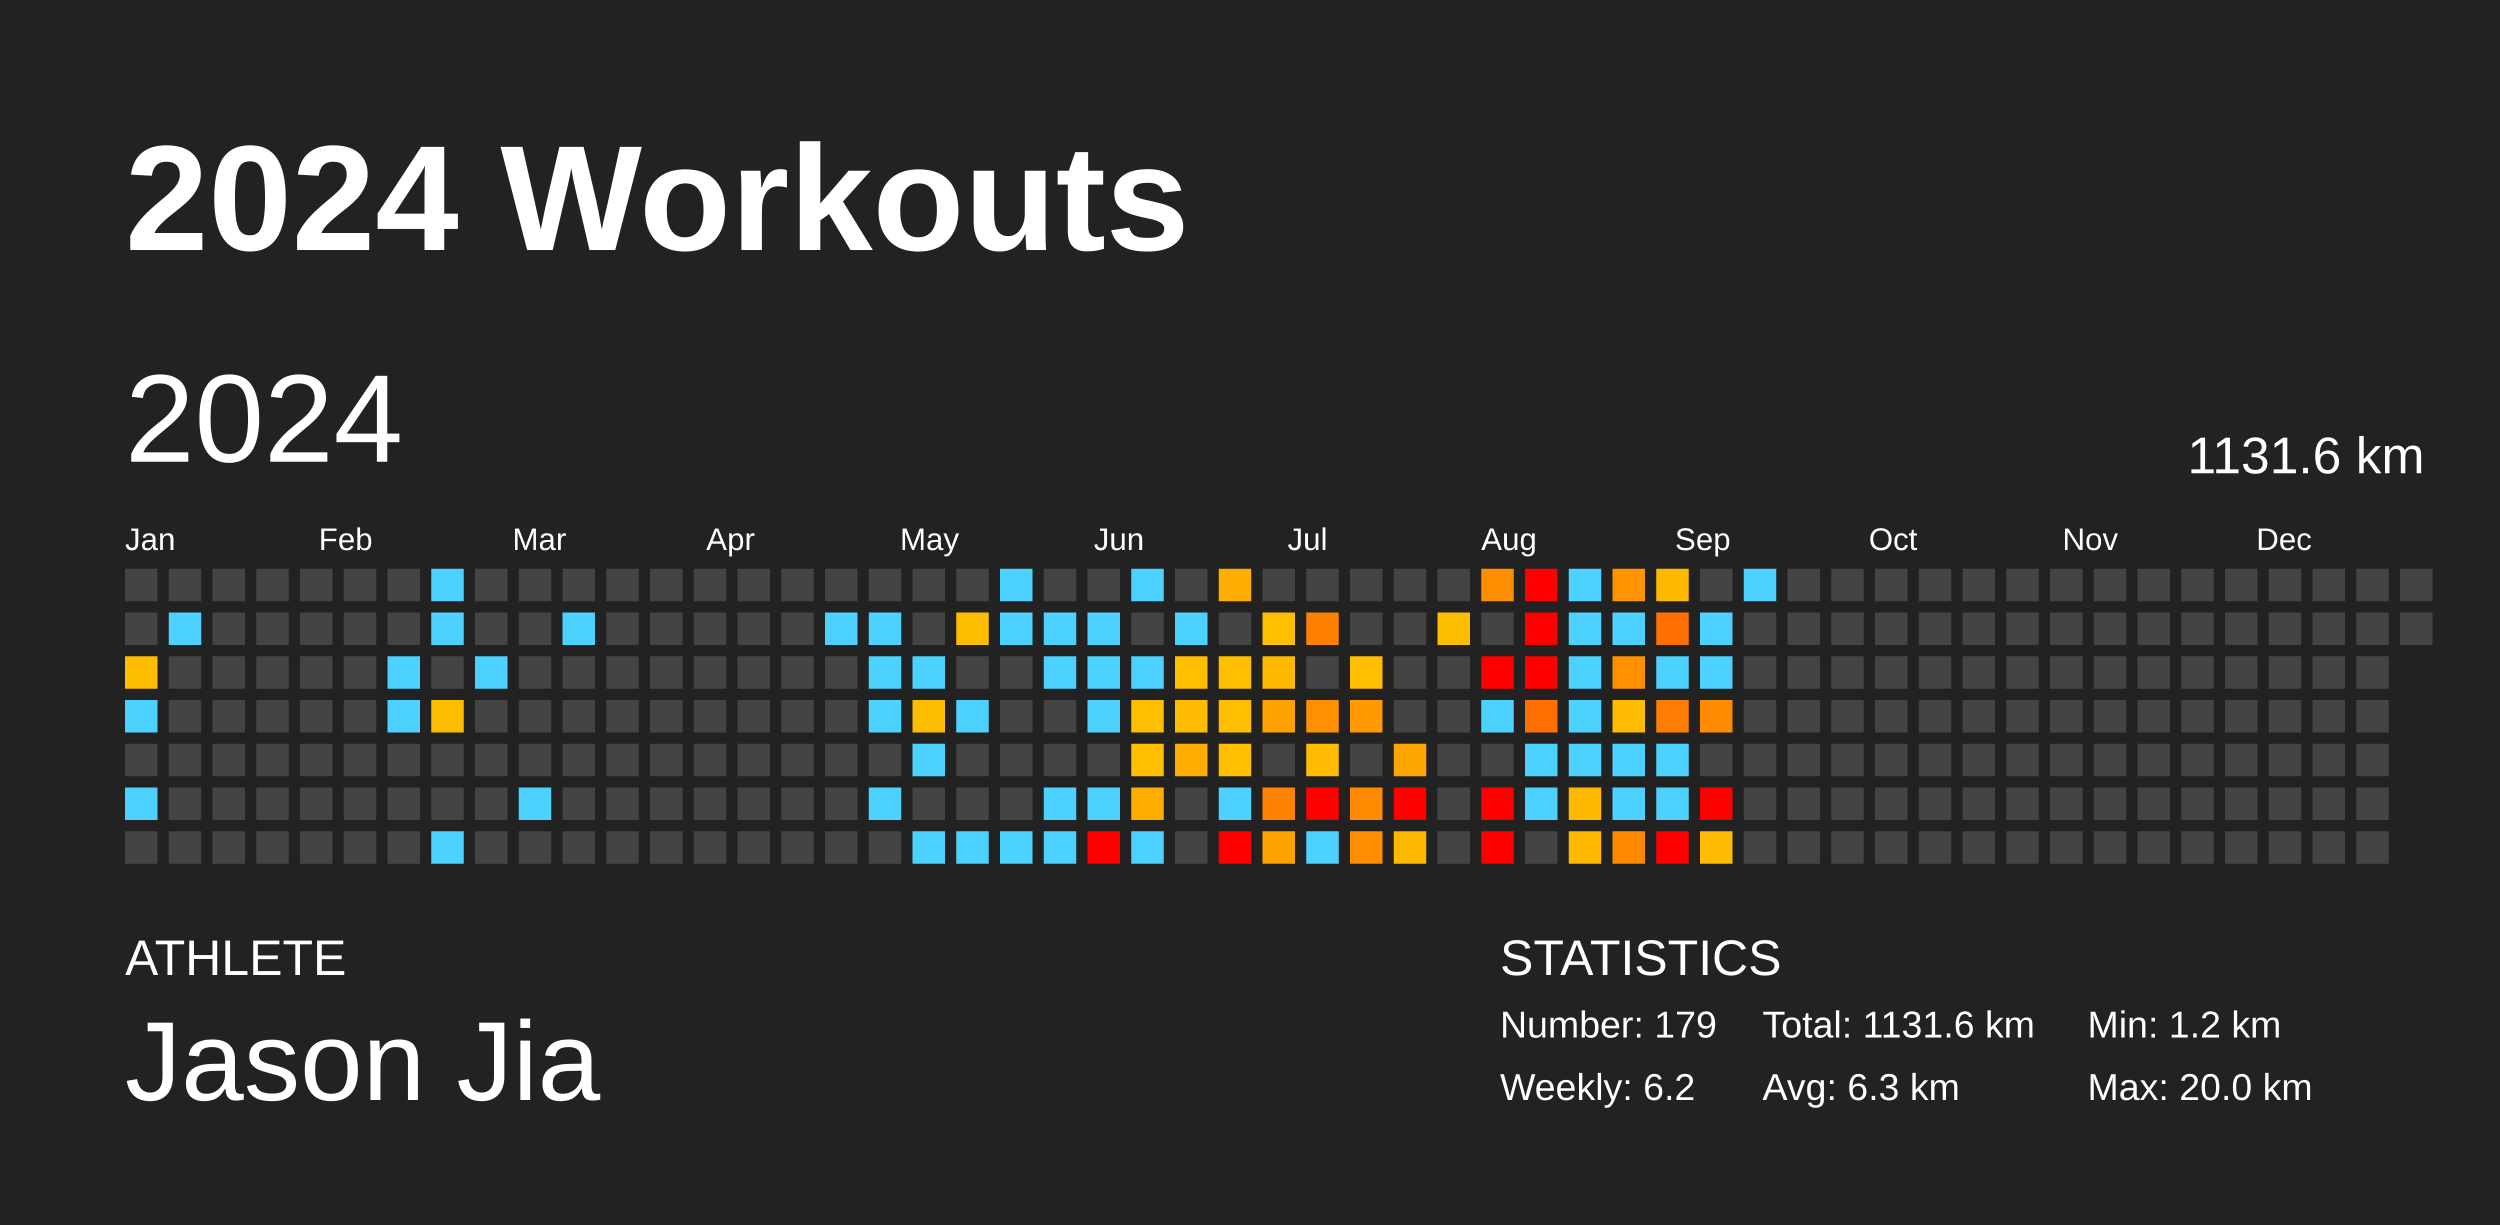
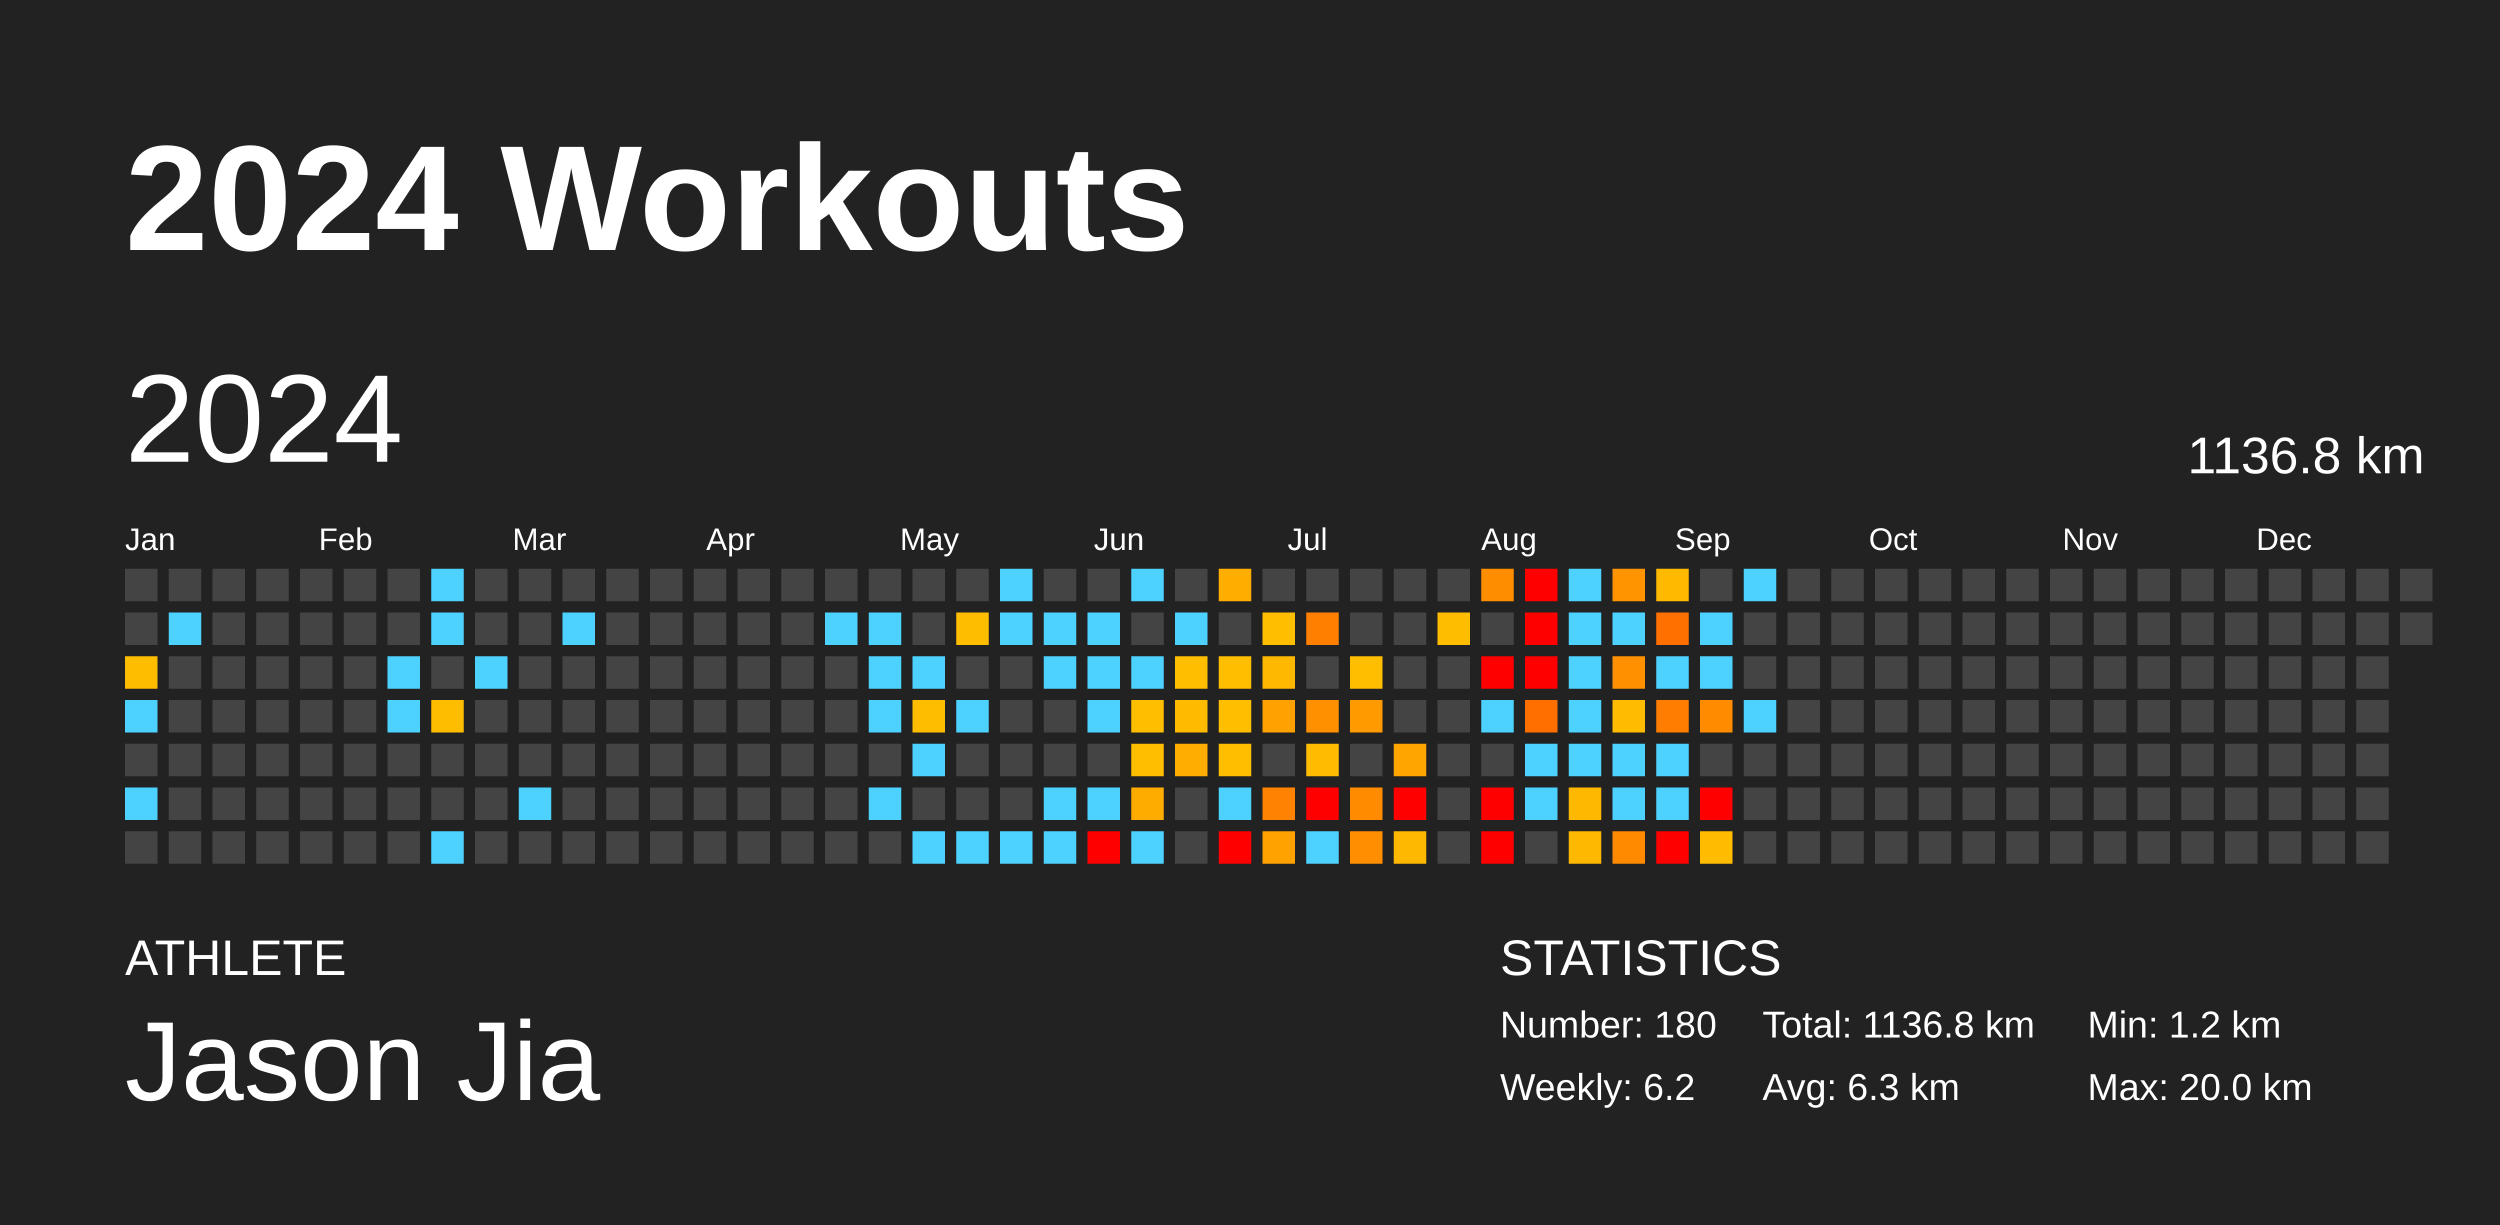
<svg xmlns="http://www.w3.org/2000/svg" baseProfile="full" height="98mm" version="1.1" viewBox="0,0,200,98" width="200mm">
  <defs />
  <rect fill="#222222" height="98" width="200" x="0" y="0" />
  <text fill="#FFFFFF" style="font-size:12px; font-family:Arial; font-weight:bold;" x="10" y="20">2024 Workouts</text>
  <text fill="#FFFFFF" style="font-size:4px; font-family:Arial" x="10" y="78">ATHLETE</text>
  <text fill="#FFFFFF" style="font-size:9px; font-family:Arial" x="10" y="88">Jason Jia</text>
  <text fill="#FFFFFF" style="font-size:4px; font-family:Arial" x="120" y="78">STATISTICS</text>
-   <text fill="#FFFFFF" style="font-size:3px; font-family:Arial" x="120" y="83">Number: 179</text>
+   <text fill="#FFFFFF" style="font-size:3px; font-family:Arial" x="120" y="83">Number: 180</text>
  <text fill="#FFFFFF" style="font-size:3px; font-family:Arial" x="120" y="88">Weekly: 6.2</text>
-   <text fill="#FFFFFF" style="font-size:3px; font-family:Arial" x="141" y="83">Total: 1131.6 km</text>
+   <text fill="#FFFFFF" style="font-size:3px; font-family:Arial" x="141" y="83">Total: 1136.8 km</text>
  <text fill="#FFFFFF" style="font-size:3px; font-family:Arial" x="141" y="88">Avg: 6.3 km</text>
  <text fill="#FFFFFF" style="font-size:3px; font-family:Arial" x="167" y="83">Min: 1.2 km</text>
  <text fill="#FFFFFF" style="font-size:3px; font-family:Arial" x="167" y="88">Max: 20.0 km</text>
  <text dominant-baseline="hanging" fill="#FFFFFF" style="font-size:10.0px; font-family:Arial;" x="10" y="30">2024</text>
-   <text dominant-baseline="hanging" fill="#FFFFFF" style="font-size:4.125px; font-family:Arial;" x="175" y="35">1131.6 km</text>
+   <text dominant-baseline="hanging" fill="#FFFFFF" style="font-size:4.125px; font-family:Arial;" x="175" y="35">1136.8 km</text>
  <text fill="#FFFFFF" style="font-size:2.5px; font-family:Arial" x="10.0" y="44">Jan</text>
  <text fill="#FFFFFF" style="font-size:2.5px; font-family:Arial" x="25.5" y="44">Feb</text>
  <text fill="#FFFFFF" style="font-size:2.5px; font-family:Arial" x="41.0" y="44">Mar</text>
  <text fill="#FFFFFF" style="font-size:2.5px; font-family:Arial" x="56.5" y="44">Apr</text>
  <text fill="#FFFFFF" style="font-size:2.5px; font-family:Arial" x="72.0" y="44">May</text>
  <text fill="#FFFFFF" style="font-size:2.5px; font-family:Arial" x="87.5" y="44">Jun</text>
  <text fill="#FFFFFF" style="font-size:2.5px; font-family:Arial" x="103.0" y="44">Jul</text>
  <text fill="#FFFFFF" style="font-size:2.5px; font-family:Arial" x="118.5" y="44">Aug</text>
  <text fill="#FFFFFF" style="font-size:2.5px; font-family:Arial" x="134.0" y="44">Sep</text>
  <text fill="#FFFFFF" style="font-size:2.5px; font-family:Arial" x="149.5" y="44">Oct</text>
  <text fill="#FFFFFF" style="font-size:2.5px; font-family:Arial" x="165.0" y="44">Nov</text>
  <text fill="#FFFFFF" style="font-size:2.5px; font-family:Arial" x="180.5" y="44">Dec</text>
  <rect fill="#444444" height="2.6" width="2.6" x="10.0" y="45.5" />
  <rect fill="#444444" height="2.6" width="2.6" x="10.0" y="49.0" />
  <rect fill="#ffbd00" height="2.6" width="2.6" x="10.0" y="52.5" />
  <rect fill="#4dd2ff" height="2.6" width="2.6" x="10.0" y="56.0" />
  <rect fill="#444444" height="2.6" width="2.6" x="10.0" y="59.5" />
  <rect fill="#4dd2ff" height="2.6" width="2.6" x="10.0" y="63.0" />
  <rect fill="#444444" height="2.6" width="2.6" x="10.0" y="66.5" />
  <rect fill="#444444" height="2.6" width="2.6" x="13.5" y="45.5" />
  <rect fill="#4dd2ff" height="2.6" width="2.6" x="13.5" y="49.0" />
  <rect fill="#444444" height="2.6" width="2.6" x="13.5" y="52.5" />
  <rect fill="#444444" height="2.6" width="2.6" x="13.5" y="56.0" />
  <rect fill="#444444" height="2.6" width="2.6" x="13.5" y="59.5" />
  <rect fill="#444444" height="2.6" width="2.6" x="13.5" y="63.0" />
  <rect fill="#444444" height="2.6" width="2.6" x="13.5" y="66.5" />
  <rect fill="#444444" height="2.6" width="2.6" x="17.0" y="45.5" />
  <rect fill="#444444" height="2.6" width="2.6" x="17.0" y="49.0" />
  <rect fill="#444444" height="2.6" width="2.6" x="17.0" y="52.5" />
  <rect fill="#444444" height="2.6" width="2.6" x="17.0" y="56.0" />
  <rect fill="#444444" height="2.6" width="2.6" x="17.0" y="59.5" />
  <rect fill="#444444" height="2.6" width="2.6" x="17.0" y="63.0" />
  <rect fill="#444444" height="2.6" width="2.6" x="17.0" y="66.5" />
  <rect fill="#444444" height="2.6" width="2.6" x="20.5" y="45.5" />
  <rect fill="#444444" height="2.6" width="2.6" x="20.5" y="49.0" />
  <rect fill="#444444" height="2.6" width="2.6" x="20.5" y="52.5" />
  <rect fill="#444444" height="2.6" width="2.6" x="20.5" y="56.0" />
  <rect fill="#444444" height="2.6" width="2.6" x="20.5" y="59.5" />
  <rect fill="#444444" height="2.6" width="2.6" x="20.5" y="63.0" />
  <rect fill="#444444" height="2.6" width="2.6" x="20.5" y="66.5" />
  <rect fill="#444444" height="2.6" width="2.6" x="24.0" y="45.5" />
  <rect fill="#444444" height="2.6" width="2.6" x="24.0" y="49.0" />
  <rect fill="#444444" height="2.6" width="2.6" x="24.0" y="52.5" />
  <rect fill="#444444" height="2.6" width="2.6" x="24.0" y="56.0" />
  <rect fill="#444444" height="2.6" width="2.6" x="24.0" y="59.5" />
  <rect fill="#444444" height="2.6" width="2.6" x="24.0" y="63.0" />
  <rect fill="#444444" height="2.6" width="2.6" x="24.0" y="66.5" />
  <rect fill="#444444" height="2.6" width="2.6" x="27.5" y="45.5" />
  <rect fill="#444444" height="2.6" width="2.6" x="27.5" y="49.0" />
  <rect fill="#444444" height="2.6" width="2.6" x="27.5" y="52.5" />
  <rect fill="#444444" height="2.6" width="2.6" x="27.5" y="56.0" />
  <rect fill="#444444" height="2.6" width="2.6" x="27.5" y="59.5" />
  <rect fill="#444444" height="2.6" width="2.6" x="27.5" y="63.0" />
  <rect fill="#444444" height="2.6" width="2.6" x="27.5" y="66.5" />
  <rect fill="#444444" height="2.6" width="2.6" x="31.0" y="45.5" />
  <rect fill="#444444" height="2.6" width="2.6" x="31.0" y="49.0" />
  <rect fill="#4dd2ff" height="2.6" width="2.6" x="31.0" y="52.5" />
  <rect fill="#4dd2ff" height="2.6" width="2.6" x="31.0" y="56.0" />
  <rect fill="#444444" height="2.6" width="2.6" x="31.0" y="59.5" />
  <rect fill="#444444" height="2.6" width="2.6" x="31.0" y="63.0" />
  <rect fill="#444444" height="2.6" width="2.6" x="31.0" y="66.5" />
  <rect fill="#4dd2ff" height="2.6" width="2.6" x="34.5" y="45.5" />
  <rect fill="#4dd2ff" height="2.6" width="2.6" x="34.5" y="49.0" />
  <rect fill="#444444" height="2.6" width="2.6" x="34.5" y="52.5" />
  <rect fill="#ffbd00" height="2.6" width="2.6" x="34.5" y="56.0" />
  <rect fill="#444444" height="2.6" width="2.6" x="34.5" y="59.5" />
  <rect fill="#444444" height="2.6" width="2.6" x="34.5" y="63.0" />
  <rect fill="#4dd2ff" height="2.6" width="2.6" x="34.5" y="66.5" />
  <rect fill="#444444" height="2.6" width="2.6" x="38.0" y="45.5" />
  <rect fill="#444444" height="2.6" width="2.6" x="38.0" y="49.0" />
  <rect fill="#4dd2ff" height="2.6" width="2.6" x="38.0" y="52.5" />
  <rect fill="#444444" height="2.6" width="2.6" x="38.0" y="56.0" />
  <rect fill="#444444" height="2.6" width="2.6" x="38.0" y="59.5" />
  <rect fill="#444444" height="2.6" width="2.6" x="38.0" y="63.0" />
  <rect fill="#444444" height="2.6" width="2.6" x="38.0" y="66.5" />
  <rect fill="#444444" height="2.6" width="2.6" x="41.5" y="45.5" />
  <rect fill="#444444" height="2.6" width="2.6" x="41.5" y="49.0" />
  <rect fill="#444444" height="2.6" width="2.6" x="41.5" y="52.5" />
  <rect fill="#444444" height="2.6" width="2.6" x="41.5" y="56.0" />
  <rect fill="#444444" height="2.6" width="2.6" x="41.5" y="59.5" />
  <rect fill="#4dd2ff" height="2.6" width="2.6" x="41.5" y="63.0" />
  <rect fill="#444444" height="2.6" width="2.6" x="41.5" y="66.5" />
  <rect fill="#444444" height="2.6" width="2.6" x="45.0" y="45.5" />
  <rect fill="#4dd2ff" height="2.6" width="2.6" x="45.0" y="49.0" />
  <rect fill="#444444" height="2.6" width="2.6" x="45.0" y="52.5" />
  <rect fill="#444444" height="2.6" width="2.6" x="45.0" y="56.0" />
  <rect fill="#444444" height="2.6" width="2.6" x="45.0" y="59.5" />
  <rect fill="#444444" height="2.6" width="2.6" x="45.0" y="63.0" />
  <rect fill="#444444" height="2.6" width="2.6" x="45.0" y="66.5" />
  <rect fill="#444444" height="2.6" width="2.6" x="48.5" y="45.5" />
  <rect fill="#444444" height="2.6" width="2.6" x="48.5" y="49.0" />
  <rect fill="#444444" height="2.6" width="2.6" x="48.5" y="52.5" />
  <rect fill="#444444" height="2.6" width="2.6" x="48.5" y="56.0" />
  <rect fill="#444444" height="2.6" width="2.6" x="48.5" y="59.5" />
  <rect fill="#444444" height="2.6" width="2.6" x="48.5" y="63.0" />
  <rect fill="#444444" height="2.6" width="2.6" x="48.5" y="66.5" />
  <rect fill="#444444" height="2.6" width="2.6" x="52.0" y="45.5" />
  <rect fill="#444444" height="2.6" width="2.6" x="52.0" y="49.0" />
  <rect fill="#444444" height="2.6" width="2.6" x="52.0" y="52.5" />
  <rect fill="#444444" height="2.6" width="2.6" x="52.0" y="56.0" />
  <rect fill="#444444" height="2.6" width="2.6" x="52.0" y="59.5" />
  <rect fill="#444444" height="2.6" width="2.6" x="52.0" y="63.0" />
  <rect fill="#444444" height="2.6" width="2.6" x="52.0" y="66.5" />
  <rect fill="#444444" height="2.6" width="2.6" x="55.5" y="45.5" />
  <rect fill="#444444" height="2.6" width="2.6" x="55.5" y="49.0" />
  <rect fill="#444444" height="2.6" width="2.6" x="55.5" y="52.5" />
  <rect fill="#444444" height="2.6" width="2.6" x="55.5" y="56.0" />
  <rect fill="#444444" height="2.6" width="2.6" x="55.5" y="59.5" />
  <rect fill="#444444" height="2.6" width="2.6" x="55.5" y="63.0" />
  <rect fill="#444444" height="2.6" width="2.6" x="55.5" y="66.5" />
  <rect fill="#444444" height="2.6" width="2.6" x="59.0" y="45.5" />
  <rect fill="#444444" height="2.6" width="2.6" x="59.0" y="49.0" />
  <rect fill="#444444" height="2.6" width="2.6" x="59.0" y="52.5" />
  <rect fill="#444444" height="2.6" width="2.6" x="59.0" y="56.0" />
  <rect fill="#444444" height="2.6" width="2.6" x="59.0" y="59.5" />
  <rect fill="#444444" height="2.6" width="2.6" x="59.0" y="63.0" />
  <rect fill="#444444" height="2.6" width="2.6" x="59.0" y="66.5" />
  <rect fill="#444444" height="2.6" width="2.6" x="62.5" y="45.5" />
  <rect fill="#444444" height="2.6" width="2.6" x="62.5" y="49.0" />
  <rect fill="#444444" height="2.6" width="2.6" x="62.5" y="52.5" />
  <rect fill="#444444" height="2.6" width="2.6" x="62.5" y="56.0" />
  <rect fill="#444444" height="2.6" width="2.6" x="62.5" y="59.5" />
  <rect fill="#444444" height="2.6" width="2.6" x="62.5" y="63.0" />
  <rect fill="#444444" height="2.6" width="2.6" x="62.5" y="66.5" />
  <rect fill="#444444" height="2.6" width="2.6" x="66.0" y="45.5" />
  <rect fill="#4dd2ff" height="2.6" width="2.6" x="66.0" y="49.0" />
  <rect fill="#444444" height="2.6" width="2.6" x="66.0" y="52.5" />
  <rect fill="#444444" height="2.6" width="2.6" x="66.0" y="56.0" />
  <rect fill="#444444" height="2.6" width="2.6" x="66.0" y="59.5" />
  <rect fill="#444444" height="2.6" width="2.6" x="66.0" y="63.0" />
  <rect fill="#444444" height="2.6" width="2.6" x="66.0" y="66.5" />
  <rect fill="#444444" height="2.6" width="2.6" x="69.5" y="45.5" />
  <rect fill="#4dd2ff" height="2.6" width="2.6" x="69.5" y="49.0" />
  <rect fill="#4dd2ff" height="2.6" width="2.6" x="69.5" y="52.5" />
  <rect fill="#4dd2ff" height="2.6" width="2.6" x="69.5" y="56.0" />
  <rect fill="#444444" height="2.6" width="2.6" x="69.5" y="59.5" />
  <rect fill="#4dd2ff" height="2.6" width="2.6" x="69.5" y="63.0" />
  <rect fill="#444444" height="2.6" width="2.6" x="69.5" y="66.5" />
  <rect fill="#444444" height="2.6" width="2.6" x="73.0" y="45.5" />
  <rect fill="#444444" height="2.6" width="2.6" x="73.0" y="49.0" />
  <rect fill="#4dd2ff" height="2.6" width="2.6" x="73.0" y="52.5" />
  <rect fill="#ffbd00" height="2.6" width="2.6" x="73.0" y="56.0" />
  <rect fill="#4dd2ff" height="2.6" width="2.6" x="73.0" y="59.5" />
  <rect fill="#444444" height="2.6" width="2.6" x="73.0" y="63.0" />
  <rect fill="#4dd2ff" height="2.6" width="2.6" x="73.0" y="66.5" />
  <rect fill="#444444" height="2.6" width="2.6" x="76.5" y="45.5" />
  <rect fill="#ffbd00" height="2.6" width="2.6" x="76.5" y="49.0" />
  <rect fill="#444444" height="2.6" width="2.6" x="76.5" y="52.5" />
  <rect fill="#4dd2ff" height="2.6" width="2.6" x="76.5" y="56.0" />
  <rect fill="#444444" height="2.6" width="2.6" x="76.5" y="59.5" />
  <rect fill="#444444" height="2.6" width="2.6" x="76.5" y="63.0" />
  <rect fill="#4dd2ff" height="2.6" width="2.6" x="76.5" y="66.5" />
  <rect fill="#4dd2ff" height="2.6" width="2.6" x="80.0" y="45.5" />
  <rect fill="#4dd2ff" height="2.6" width="2.6" x="80.0" y="49.0" />
  <rect fill="#444444" height="2.6" width="2.6" x="80.0" y="52.5" />
  <rect fill="#444444" height="2.6" width="2.6" x="80.0" y="56.0" />
  <rect fill="#444444" height="2.6" width="2.6" x="80.0" y="59.5" />
  <rect fill="#444444" height="2.6" width="2.6" x="80.0" y="63.0" />
  <rect fill="#4dd2ff" height="2.6" width="2.6" x="80.0" y="66.5" />
  <rect fill="#444444" height="2.6" width="2.6" x="83.5" y="45.5" />
  <rect fill="#4dd2ff" height="2.6" width="2.6" x="83.5" y="49.0" />
  <rect fill="#4dd2ff" height="2.6" width="2.6" x="83.5" y="52.5" />
  <rect fill="#444444" height="2.6" width="2.6" x="83.5" y="56.0" />
  <rect fill="#444444" height="2.6" width="2.6" x="83.5" y="59.5" />
  <rect fill="#4dd2ff" height="2.6" width="2.6" x="83.5" y="63.0" />
  <rect fill="#4dd2ff" height="2.6" width="2.6" x="83.5" y="66.5" />
  <rect fill="#444444" height="2.6" width="2.6" x="87.0" y="45.5" />
  <rect fill="#4dd2ff" height="2.6" width="2.6" x="87.0" y="49.0" />
  <rect fill="#4dd2ff" height="2.6" width="2.6" x="87.0" y="52.5" />
  <rect fill="#4dd2ff" height="2.6" width="2.6" x="87.0" y="56.0" />
  <rect fill="#444444" height="2.6" width="2.6" x="87.0" y="59.5" />
  <rect fill="#4dd2ff" height="2.6" width="2.6" x="87.0" y="63.0" />
  <rect fill="red" height="2.6" width="2.6" x="87.0" y="66.5" />
  <rect fill="#4dd2ff" height="2.6" width="2.6" x="90.5" y="45.5" />
  <rect fill="#444444" height="2.6" width="2.6" x="90.5" y="49.0" />
  <rect fill="#4dd2ff" height="2.6" width="2.6" x="90.5" y="52.5" />
  <rect fill="#ffbe00" height="2.6" width="2.6" x="90.5" y="56.0" />
  <rect fill="#ffbe00" height="2.6" width="2.6" x="90.5" y="59.5" />
  <rect fill="#ffac00" height="2.6" width="2.6" x="90.5" y="63.0" />
  <rect fill="#4dd2ff" height="2.6" width="2.6" x="90.5" y="66.5" />
  <rect fill="#444444" height="2.6" width="2.6" x="94.0" y="45.5" />
  <rect fill="#4dd2ff" height="2.6" width="2.6" x="94.0" y="49.0" />
  <rect fill="#ffbe00" height="2.6" width="2.6" x="94.0" y="52.5" />
  <rect fill="#ffbb00" height="2.6" width="2.6" x="94.0" y="56.0" />
  <rect fill="#ffad00" height="2.6" width="2.6" x="94.0" y="59.5" />
  <rect fill="#444444" height="2.6" width="2.6" x="94.0" y="63.0" />
  <rect fill="#444444" height="2.6" width="2.6" x="94.0" y="66.5" />
  <rect fill="#ffae00" height="2.6" width="2.6" x="97.5" y="45.5" />
  <rect fill="#444444" height="2.6" width="2.6" x="97.5" y="49.0" />
  <rect fill="#ffbe00" height="2.6" width="2.6" x="97.5" y="52.5" />
  <rect fill="#ffbe00" height="2.6" width="2.6" x="97.5" y="56.0" />
  <rect fill="#ffbe00" height="2.6" width="2.6" x="97.5" y="59.5" />
  <rect fill="#4dd2ff" height="2.6" width="2.6" x="97.5" y="63.0" />
  <rect fill="red" height="2.6" width="2.6" x="97.5" y="66.5" />
  <rect fill="#444444" height="2.6" width="2.6" x="101.0" y="45.5" />
  <rect fill="#ffbe00" height="2.6" width="2.6" x="101.0" y="49.0" />
  <rect fill="#ffb800" height="2.6" width="2.6" x="101.0" y="52.5" />
  <rect fill="#ffa100" height="2.6" width="2.6" x="101.0" y="56.0" />
  <rect fill="#444444" height="2.6" width="2.6" x="101.0" y="59.5" />
  <rect fill="#ff8200" height="2.6" width="2.6" x="101.0" y="63.0" />
  <rect fill="#ffa200" height="2.6" width="2.6" x="101.0" y="66.5" />
  <rect fill="#444444" height="2.6" width="2.6" x="104.5" y="45.5" />
  <rect fill="#ff8000" height="2.6" width="2.6" x="104.5" y="49.0" />
  <rect fill="#444444" height="2.6" width="2.6" x="104.5" y="52.5" />
  <rect fill="#ff9000" height="2.6" width="2.6" x="104.5" y="56.0" />
  <rect fill="#ffbc00" height="2.6" width="2.6" x="104.5" y="59.5" />
  <rect fill="red" height="2.6" width="2.6" x="104.5" y="63.0" />
  <rect fill="#4dd2ff" height="2.6" width="2.6" x="104.5" y="66.5" />
  <rect fill="#444444" height="2.6" width="2.6" x="108.0" y="45.5" />
  <rect fill="#444444" height="2.6" width="2.6" x="108.0" y="49.0" />
  <rect fill="#ffbe00" height="2.6" width="2.6" x="108.0" y="52.5" />
  <rect fill="#ff9a00" height="2.6" width="2.6" x="108.0" y="56.0" />
  <rect fill="#444444" height="2.6" width="2.6" x="108.0" y="59.5" />
  <rect fill="#ff8b00" height="2.6" width="2.6" x="108.0" y="63.0" />
  <rect fill="#ff8e00" height="2.6" width="2.6" x="108.0" y="66.5" />
  <rect fill="#444444" height="2.6" width="2.6" x="111.5" y="45.5" />
  <rect fill="#444444" height="2.6" width="2.6" x="111.5" y="49.0" />
  <rect fill="#444444" height="2.6" width="2.6" x="111.5" y="52.5" />
  <rect fill="#444444" height="2.6" width="2.6" x="111.5" y="56.0" />
  <rect fill="#ffa500" height="2.6" width="2.6" x="111.5" y="59.5" />
  <rect fill="red" height="2.6" width="2.6" x="111.5" y="63.0" />
  <rect fill="#ffb800" height="2.6" width="2.6" x="111.5" y="66.5" />
  <rect fill="#444444" height="2.6" width="2.6" x="115.0" y="45.5" />
  <rect fill="#ffbd00" height="2.6" width="2.6" x="115.0" y="49.0" />
  <rect fill="#444444" height="2.6" width="2.6" x="115.0" y="52.5" />
  <rect fill="#444444" height="2.6" width="2.6" x="115.0" y="56.0" />
  <rect fill="#444444" height="2.6" width="2.6" x="115.0" y="59.5" />
  <rect fill="#444444" height="2.6" width="2.6" x="115.0" y="63.0" />
  <rect fill="#444444" height="2.6" width="2.6" x="115.0" y="66.5" />
  <rect fill="#ff8d00" height="2.6" width="2.6" x="118.5" y="45.5" />
  <rect fill="#444444" height="2.6" width="2.6" x="118.5" y="49.0" />
  <rect fill="red" height="2.6" width="2.6" x="118.5" y="52.5" />
  <rect fill="#4dd2ff" height="2.6" width="2.6" x="118.5" y="56.0" />
  <rect fill="#444444" height="2.6" width="2.6" x="118.5" y="59.5" />
  <rect fill="red" height="2.6" width="2.6" x="118.5" y="63.0" />
  <rect fill="red" height="2.6" width="2.6" x="118.5" y="66.5" />
  <rect fill="red" height="2.6" width="2.6" x="122.0" y="45.5" />
  <rect fill="red" height="2.6" width="2.6" x="122.0" y="49.0" />
  <rect fill="red" height="2.6" width="2.6" x="122.0" y="52.5" />
  <rect fill="#ff6f00" height="2.6" width="2.6" x="122.0" y="56.0" />
  <rect fill="#4dd2ff" height="2.6" width="2.6" x="122.0" y="59.5" />
  <rect fill="#4dd2ff" height="2.6" width="2.6" x="122.0" y="63.0" />
  <rect fill="#444444" height="2.6" width="2.6" x="122.0" y="66.5" />
  <rect fill="#4dd2ff" height="2.6" width="2.6" x="125.5" y="45.5" />
  <rect fill="#4dd2ff" height="2.6" width="2.6" x="125.5" y="49.0" />
  <rect fill="#4dd2ff" height="2.6" width="2.6" x="125.5" y="52.5" />
  <rect fill="#4dd2ff" height="2.6" width="2.6" x="125.5" y="56.0" />
  <rect fill="#4dd2ff" height="2.6" width="2.6" x="125.5" y="59.5" />
  <rect fill="#ffb800" height="2.6" width="2.6" x="125.5" y="63.0" />
  <rect fill="#ffb800" height="2.6" width="2.6" x="125.5" y="66.5" />
  <rect fill="#ff9400" height="2.6" width="2.6" x="129.0" y="45.5" />
  <rect fill="#4dd2ff" height="2.6" width="2.6" x="129.0" y="49.0" />
  <rect fill="#ff9100" height="2.6" width="2.6" x="129.0" y="52.5" />
  <rect fill="#ffbc00" height="2.6" width="2.6" x="129.0" y="56.0" />
  <rect fill="#4dd2ff" height="2.6" width="2.6" x="129.0" y="59.5" />
  <rect fill="#4dd2ff" height="2.6" width="2.6" x="129.0" y="63.0" />
  <rect fill="#ff8a00" height="2.6" width="2.6" x="129.0" y="66.5" />
  <rect fill="#ffba00" height="2.6" width="2.6" x="132.5" y="45.5" />
  <rect fill="#ff7000" height="2.6" width="2.6" x="132.5" y="49.0" />
  <rect fill="#4dd2ff" height="2.6" width="2.6" x="132.5" y="52.5" />
  <rect fill="#ff7d00" height="2.6" width="2.6" x="132.5" y="56.0" />
  <rect fill="#4dd2ff" height="2.6" width="2.6" x="132.5" y="59.5" />
  <rect fill="#4dd2ff" height="2.6" width="2.6" x="132.5" y="63.0" />
  <rect fill="red" height="2.6" width="2.6" x="132.5" y="66.5" />
  <rect fill="#444444" height="2.6" width="2.6" x="136.0" y="45.5" />
  <rect fill="#4dd2ff" height="2.6" width="2.6" x="136.0" y="49.0" />
  <rect fill="#4dd2ff" height="2.6" width="2.6" x="136.0" y="52.5" />
  <rect fill="#ff8b00" height="2.6" width="2.6" x="136.0" y="56.0" />
  <rect fill="#444444" height="2.6" width="2.6" x="136.0" y="59.5" />
  <rect fill="red" height="2.6" width="2.6" x="136.0" y="63.0" />
  <rect fill="#ffbc00" height="2.6" width="2.6" x="136.0" y="66.5" />
  <rect fill="#4dd2ff" height="2.6" width="2.6" x="139.5" y="45.5" />
  <rect fill="#444444" height="2.6" width="2.6" x="139.5" y="49.0" />
  <rect fill="#444444" height="2.6" width="2.6" x="139.5" y="52.5" />
-   <rect fill="#444444" height="2.6" width="2.6" x="139.5" y="56.0" />
+   <rect fill="#4dd2ff" height="2.6" width="2.6" x="139.5" y="56.0" />
  <rect fill="#444444" height="2.6" width="2.6" x="139.5" y="59.5" />
  <rect fill="#444444" height="2.6" width="2.6" x="139.5" y="63.0" />
  <rect fill="#444444" height="2.6" width="2.6" x="139.5" y="66.5" />
  <rect fill="#444444" height="2.6" width="2.6" x="143.0" y="45.5" />
  <rect fill="#444444" height="2.6" width="2.6" x="143.0" y="49.0" />
  <rect fill="#444444" height="2.6" width="2.6" x="143.0" y="52.5" />
  <rect fill="#444444" height="2.6" width="2.6" x="143.0" y="56.0" />
  <rect fill="#444444" height="2.6" width="2.6" x="143.0" y="59.5" />
  <rect fill="#444444" height="2.6" width="2.6" x="143.0" y="63.0" />
  <rect fill="#444444" height="2.6" width="2.6" x="143.0" y="66.5" />
  <rect fill="#444444" height="2.6" width="2.6" x="146.5" y="45.5" />
  <rect fill="#444444" height="2.6" width="2.6" x="146.5" y="49.0" />
  <rect fill="#444444" height="2.6" width="2.6" x="146.5" y="52.5" />
  <rect fill="#444444" height="2.6" width="2.6" x="146.5" y="56.0" />
  <rect fill="#444444" height="2.6" width="2.6" x="146.5" y="59.5" />
  <rect fill="#444444" height="2.6" width="2.6" x="146.5" y="63.0" />
  <rect fill="#444444" height="2.6" width="2.6" x="146.5" y="66.5" />
  <rect fill="#444444" height="2.6" width="2.6" x="150.0" y="45.5" />
  <rect fill="#444444" height="2.6" width="2.6" x="150.0" y="49.0" />
  <rect fill="#444444" height="2.6" width="2.6" x="150.0" y="52.5" />
  <rect fill="#444444" height="2.6" width="2.6" x="150.0" y="56.0" />
  <rect fill="#444444" height="2.6" width="2.6" x="150.0" y="59.5" />
  <rect fill="#444444" height="2.6" width="2.6" x="150.0" y="63.0" />
  <rect fill="#444444" height="2.6" width="2.6" x="150.0" y="66.5" />
  <rect fill="#444444" height="2.6" width="2.6" x="153.5" y="45.5" />
  <rect fill="#444444" height="2.6" width="2.6" x="153.5" y="49.0" />
  <rect fill="#444444" height="2.6" width="2.6" x="153.5" y="52.5" />
  <rect fill="#444444" height="2.6" width="2.6" x="153.5" y="56.0" />
  <rect fill="#444444" height="2.6" width="2.6" x="153.5" y="59.5" />
  <rect fill="#444444" height="2.6" width="2.6" x="153.5" y="63.0" />
  <rect fill="#444444" height="2.6" width="2.6" x="153.5" y="66.5" />
  <rect fill="#444444" height="2.6" width="2.6" x="157.0" y="45.5" />
  <rect fill="#444444" height="2.6" width="2.6" x="157.0" y="49.0" />
  <rect fill="#444444" height="2.6" width="2.6" x="157.0" y="52.5" />
  <rect fill="#444444" height="2.6" width="2.6" x="157.0" y="56.0" />
  <rect fill="#444444" height="2.6" width="2.6" x="157.0" y="59.5" />
  <rect fill="#444444" height="2.6" width="2.6" x="157.0" y="63.0" />
  <rect fill="#444444" height="2.6" width="2.6" x="157.0" y="66.5" />
  <rect fill="#444444" height="2.6" width="2.6" x="160.5" y="45.5" />
  <rect fill="#444444" height="2.6" width="2.6" x="160.5" y="49.0" />
  <rect fill="#444444" height="2.6" width="2.6" x="160.5" y="52.5" />
  <rect fill="#444444" height="2.6" width="2.6" x="160.5" y="56.0" />
  <rect fill="#444444" height="2.6" width="2.6" x="160.5" y="59.5" />
  <rect fill="#444444" height="2.6" width="2.6" x="160.5" y="63.0" />
  <rect fill="#444444" height="2.6" width="2.6" x="160.5" y="66.5" />
  <rect fill="#444444" height="2.6" width="2.6" x="164.0" y="45.5" />
  <rect fill="#444444" height="2.6" width="2.6" x="164.0" y="49.0" />
  <rect fill="#444444" height="2.6" width="2.6" x="164.0" y="52.5" />
  <rect fill="#444444" height="2.6" width="2.6" x="164.0" y="56.0" />
  <rect fill="#444444" height="2.6" width="2.6" x="164.0" y="59.5" />
  <rect fill="#444444" height="2.6" width="2.6" x="164.0" y="63.0" />
  <rect fill="#444444" height="2.6" width="2.6" x="164.0" y="66.5" />
  <rect fill="#444444" height="2.6" width="2.6" x="167.5" y="45.5" />
  <rect fill="#444444" height="2.6" width="2.6" x="167.5" y="49.0" />
  <rect fill="#444444" height="2.6" width="2.6" x="167.5" y="52.5" />
  <rect fill="#444444" height="2.6" width="2.6" x="167.5" y="56.0" />
  <rect fill="#444444" height="2.6" width="2.6" x="167.5" y="59.5" />
  <rect fill="#444444" height="2.6" width="2.6" x="167.5" y="63.0" />
  <rect fill="#444444" height="2.6" width="2.6" x="167.5" y="66.5" />
  <rect fill="#444444" height="2.6" width="2.6" x="171.0" y="45.5" />
  <rect fill="#444444" height="2.6" width="2.6" x="171.0" y="49.0" />
  <rect fill="#444444" height="2.6" width="2.6" x="171.0" y="52.5" />
  <rect fill="#444444" height="2.6" width="2.6" x="171.0" y="56.0" />
  <rect fill="#444444" height="2.6" width="2.6" x="171.0" y="59.5" />
  <rect fill="#444444" height="2.6" width="2.6" x="171.0" y="63.0" />
  <rect fill="#444444" height="2.6" width="2.6" x="171.0" y="66.5" />
  <rect fill="#444444" height="2.6" width="2.6" x="174.5" y="45.5" />
  <rect fill="#444444" height="2.6" width="2.6" x="174.5" y="49.0" />
  <rect fill="#444444" height="2.6" width="2.6" x="174.5" y="52.5" />
  <rect fill="#444444" height="2.6" width="2.6" x="174.5" y="56.0" />
  <rect fill="#444444" height="2.6" width="2.6" x="174.5" y="59.5" />
  <rect fill="#444444" height="2.6" width="2.6" x="174.5" y="63.0" />
  <rect fill="#444444" height="2.6" width="2.6" x="174.5" y="66.5" />
  <rect fill="#444444" height="2.6" width="2.6" x="178.0" y="45.5" />
  <rect fill="#444444" height="2.6" width="2.6" x="178.0" y="49.0" />
  <rect fill="#444444" height="2.6" width="2.6" x="178.0" y="52.5" />
  <rect fill="#444444" height="2.6" width="2.6" x="178.0" y="56.0" />
  <rect fill="#444444" height="2.6" width="2.6" x="178.0" y="59.5" />
  <rect fill="#444444" height="2.6" width="2.6" x="178.0" y="63.0" />
  <rect fill="#444444" height="2.6" width="2.6" x="178.0" y="66.5" />
  <rect fill="#444444" height="2.6" width="2.6" x="181.5" y="45.5" />
  <rect fill="#444444" height="2.6" width="2.6" x="181.5" y="49.0" />
  <rect fill="#444444" height="2.6" width="2.6" x="181.5" y="52.5" />
  <rect fill="#444444" height="2.6" width="2.6" x="181.5" y="56.0" />
  <rect fill="#444444" height="2.6" width="2.6" x="181.5" y="59.5" />
  <rect fill="#444444" height="2.6" width="2.6" x="181.5" y="63.0" />
  <rect fill="#444444" height="2.6" width="2.6" x="181.5" y="66.5" />
  <rect fill="#444444" height="2.6" width="2.6" x="185.0" y="45.5" />
  <rect fill="#444444" height="2.6" width="2.6" x="185.0" y="49.0" />
  <rect fill="#444444" height="2.6" width="2.6" x="185.0" y="52.5" />
  <rect fill="#444444" height="2.6" width="2.6" x="185.0" y="56.0" />
  <rect fill="#444444" height="2.6" width="2.6" x="185.0" y="59.5" />
  <rect fill="#444444" height="2.6" width="2.6" x="185.0" y="63.0" />
  <rect fill="#444444" height="2.6" width="2.6" x="185.0" y="66.5" />
  <rect fill="#444444" height="2.6" width="2.6" x="188.5" y="45.5" />
  <rect fill="#444444" height="2.6" width="2.6" x="188.5" y="49.0" />
  <rect fill="#444444" height="2.6" width="2.6" x="188.5" y="52.5" />
  <rect fill="#444444" height="2.6" width="2.6" x="188.5" y="56.0" />
  <rect fill="#444444" height="2.6" width="2.6" x="188.5" y="59.5" />
  <rect fill="#444444" height="2.6" width="2.6" x="188.5" y="63.0" />
  <rect fill="#444444" height="2.6" width="2.6" x="188.5" y="66.5" />
  <rect fill="#444444" height="2.6" width="2.6" x="192.0" y="45.5" />
  <rect fill="#444444" height="2.6" width="2.6" x="192.0" y="49.0" />
</svg>
